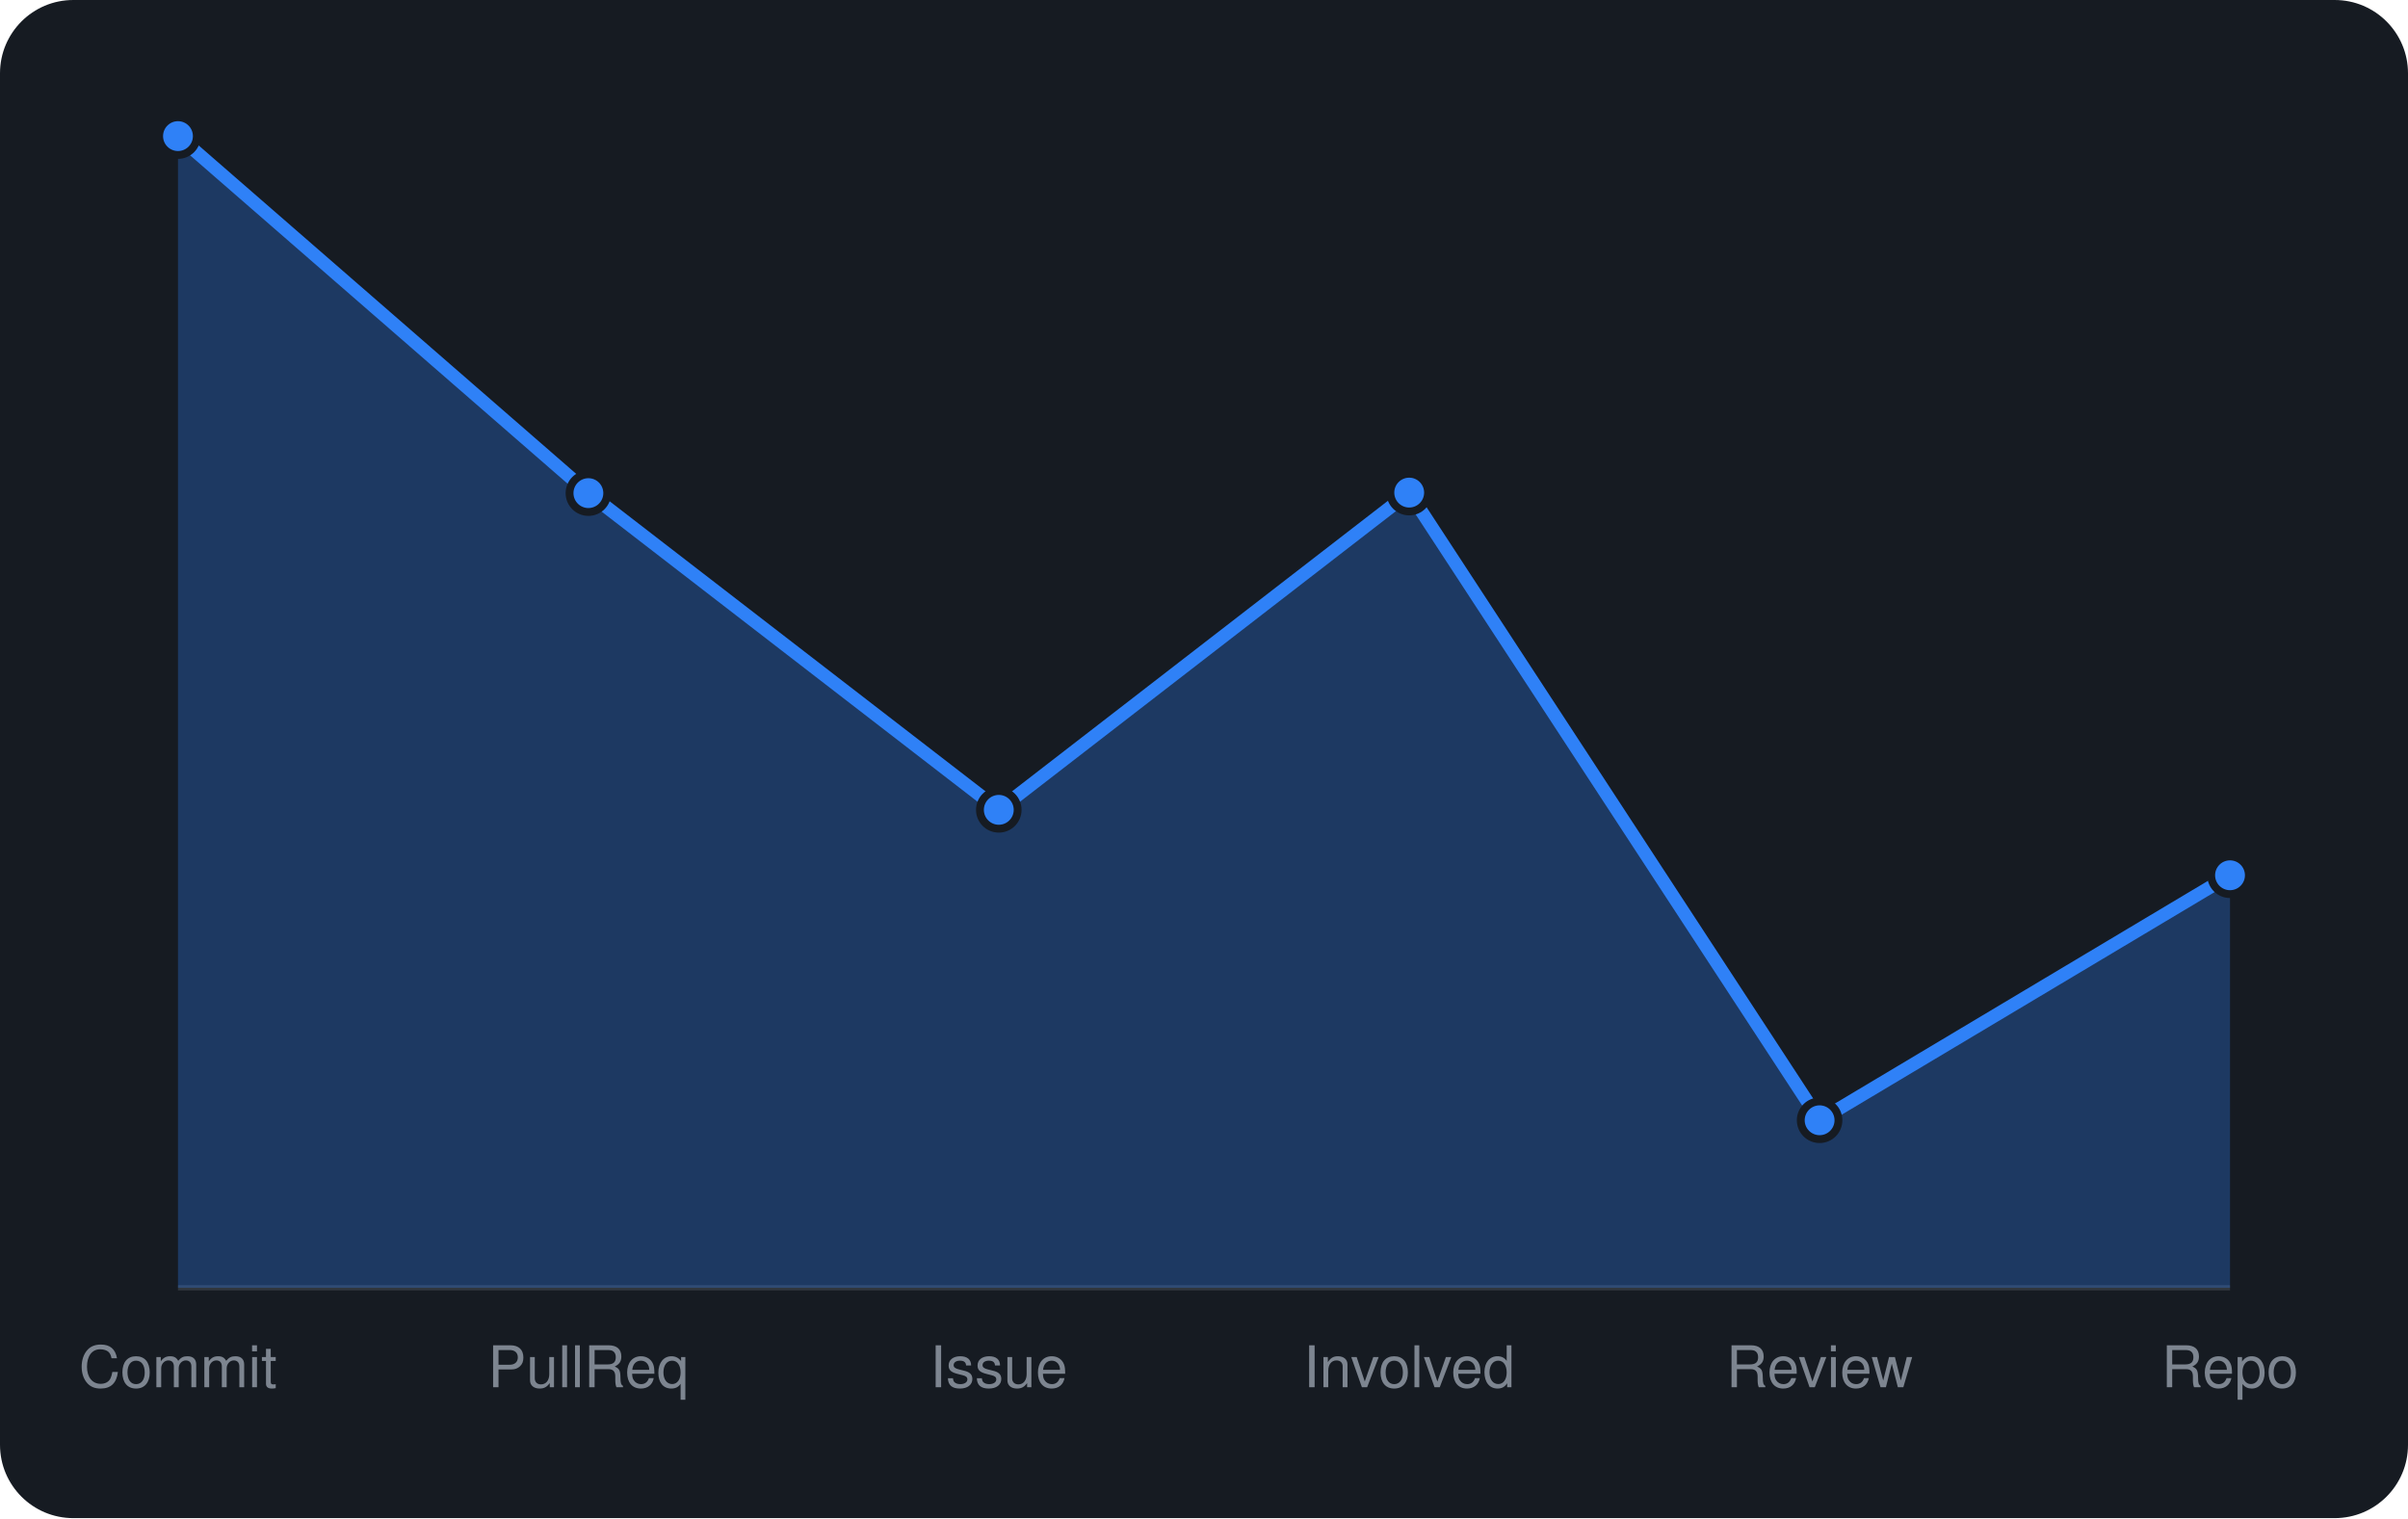
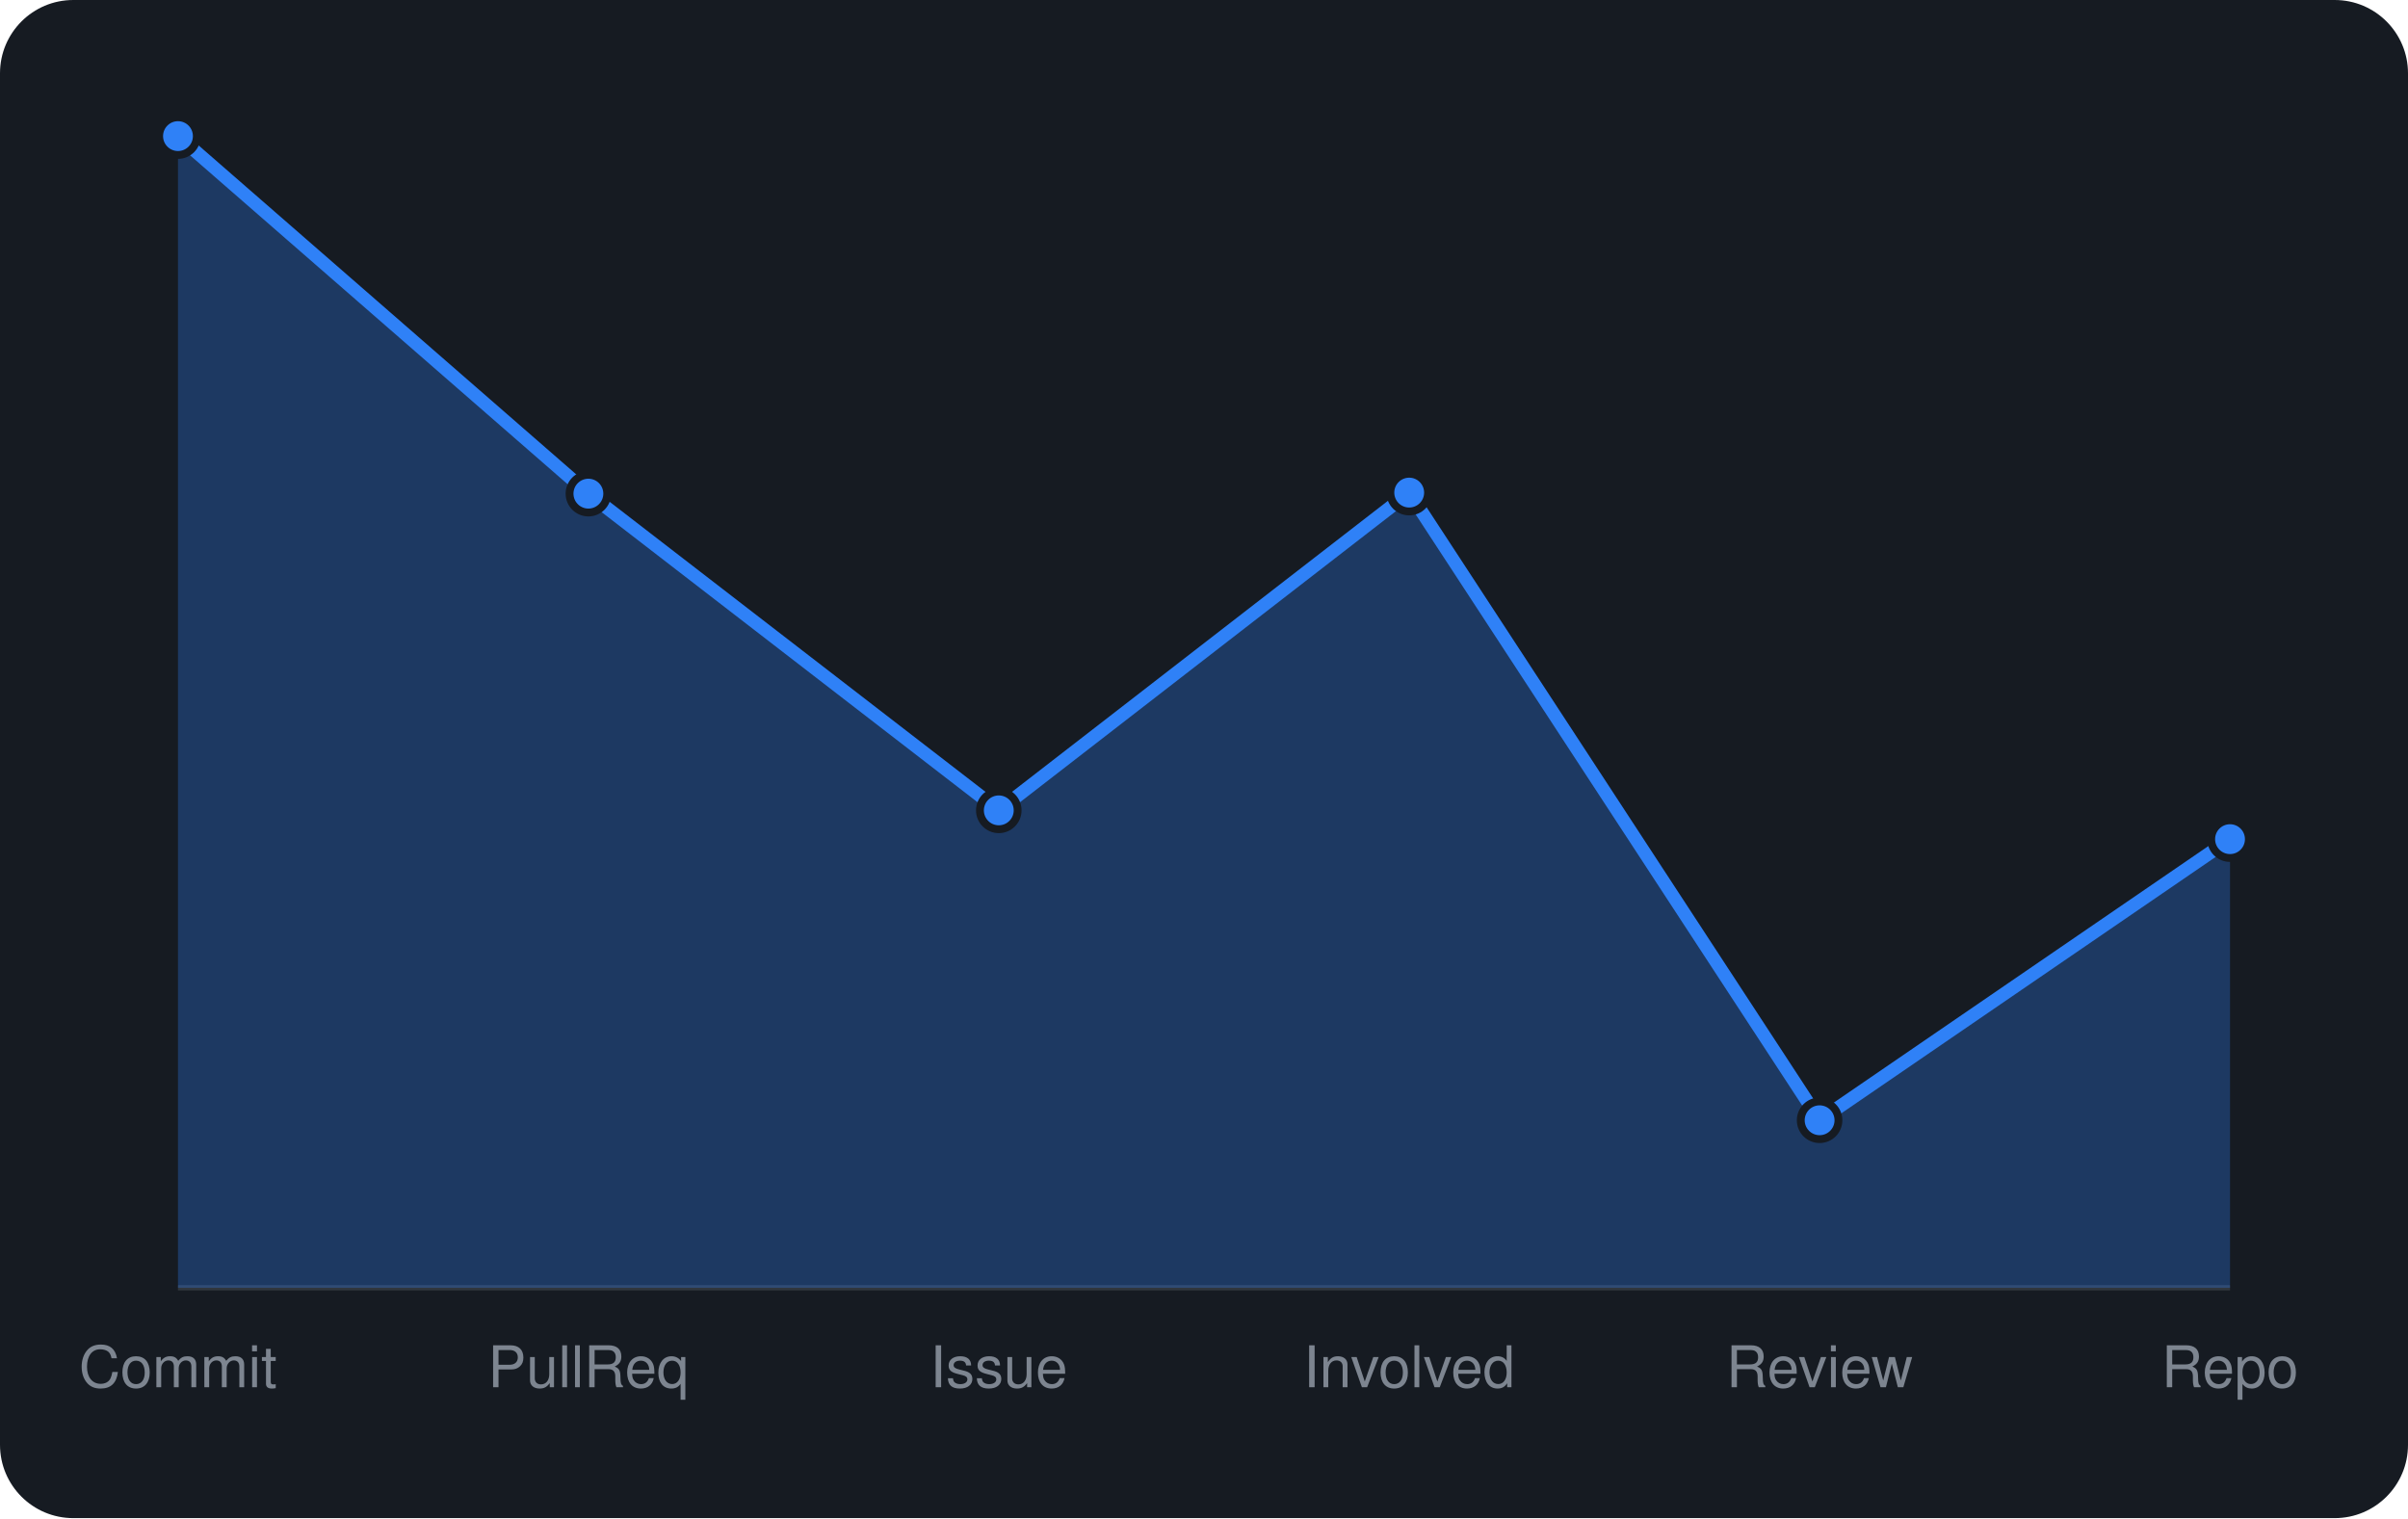
<svg xmlns="http://www.w3.org/2000/svg" viewBox="0 0 460 290" width="460" height="290" font-family="-apple-system,BlinkMacSystemFont,'Segoe UI',Helvetica,Arial,sans-serif">
  <rect width="460" height="290" rx="14" fill="#161b22" />
  <line x1="34" y1="246" x2="426" y2="246" stroke="#30363d" />
-   <path d="M34.0 246 L34.0 26.0L112.4 94.2L190.8 154.7L269.2 94.1L347.6 214.0L426.0 167.2 L426.0 246 Z" fill="rgba(47,129,247,0.3)" />
-   <path d="M34.0 26.0L112.4 94.2L190.8 154.7L269.2 94.1L347.6 214.0L426.0 167.2" fill="none" stroke="#2f81f7" stroke-width="2.5" stroke-linejoin="round" />
+   <path d="M34.0 246 L34.0 26.0L112.4 94.3L190.8 154.8L269.2 94.1L347.6 214.0L426.0 160.3 L426.0 246 Z" fill="rgba(47,129,247,0.3)" />
+   <path d="M34.0 26.0L112.4 94.3L190.8 154.8L269.2 94.1L347.6 214.0L426.0 160.3" fill="none" stroke="#2f81f7" stroke-width="2.5" stroke-linejoin="round" />
  <circle cx="34.0" cy="26.0" r="3.6" fill="#2f81f7" stroke="#161b22" stroke-width="1.5" />
-   <circle cx="112.4" cy="94.2" r="3.6" fill="#2f81f7" stroke="#161b22" stroke-width="1.5" />
-   <circle cx="190.8" cy="154.7" r="3.6" fill="#2f81f7" stroke="#161b22" stroke-width="1.5" />
+   <circle cx="112.4" cy="94.3" r="3.6" fill="#2f81f7" stroke="#161b22" stroke-width="1.5" />
+   <circle cx="190.8" cy="154.8" r="3.6" fill="#2f81f7" stroke="#161b22" stroke-width="1.5" />
  <circle cx="269.2" cy="94.1" r="3.6" fill="#2f81f7" stroke="#161b22" stroke-width="1.5" />
  <circle cx="347.6" cy="214.0" r="3.6" fill="#2f81f7" stroke="#161b22" stroke-width="1.5" />
-   <circle cx="426.0" cy="167.2" r="3.6" fill="#2f81f7" stroke="#161b22" stroke-width="1.5" />
+   <circle cx="426.0" cy="160.3" r="3.6" fill="#2f81f7" stroke="#161b22" stroke-width="1.5" />
  <text x="34.0" y="265" text-anchor="middle" font-size="11" fill="#7d8590">Commit</text>
  <text x="112.4" y="265" text-anchor="middle" font-size="11" fill="#7d8590">PullReq</text>
  <text x="190.8" y="265" text-anchor="middle" font-size="11" fill="#7d8590">Issue</text>
  <text x="269.2" y="265" text-anchor="middle" font-size="11" fill="#7d8590">Involved</text>
  <text x="347.6" y="265" text-anchor="middle" font-size="11" fill="#7d8590">Review</text>
  <text x="426.0" y="265" text-anchor="middle" font-size="11" fill="#7d8590">Repo</text>
</svg>
